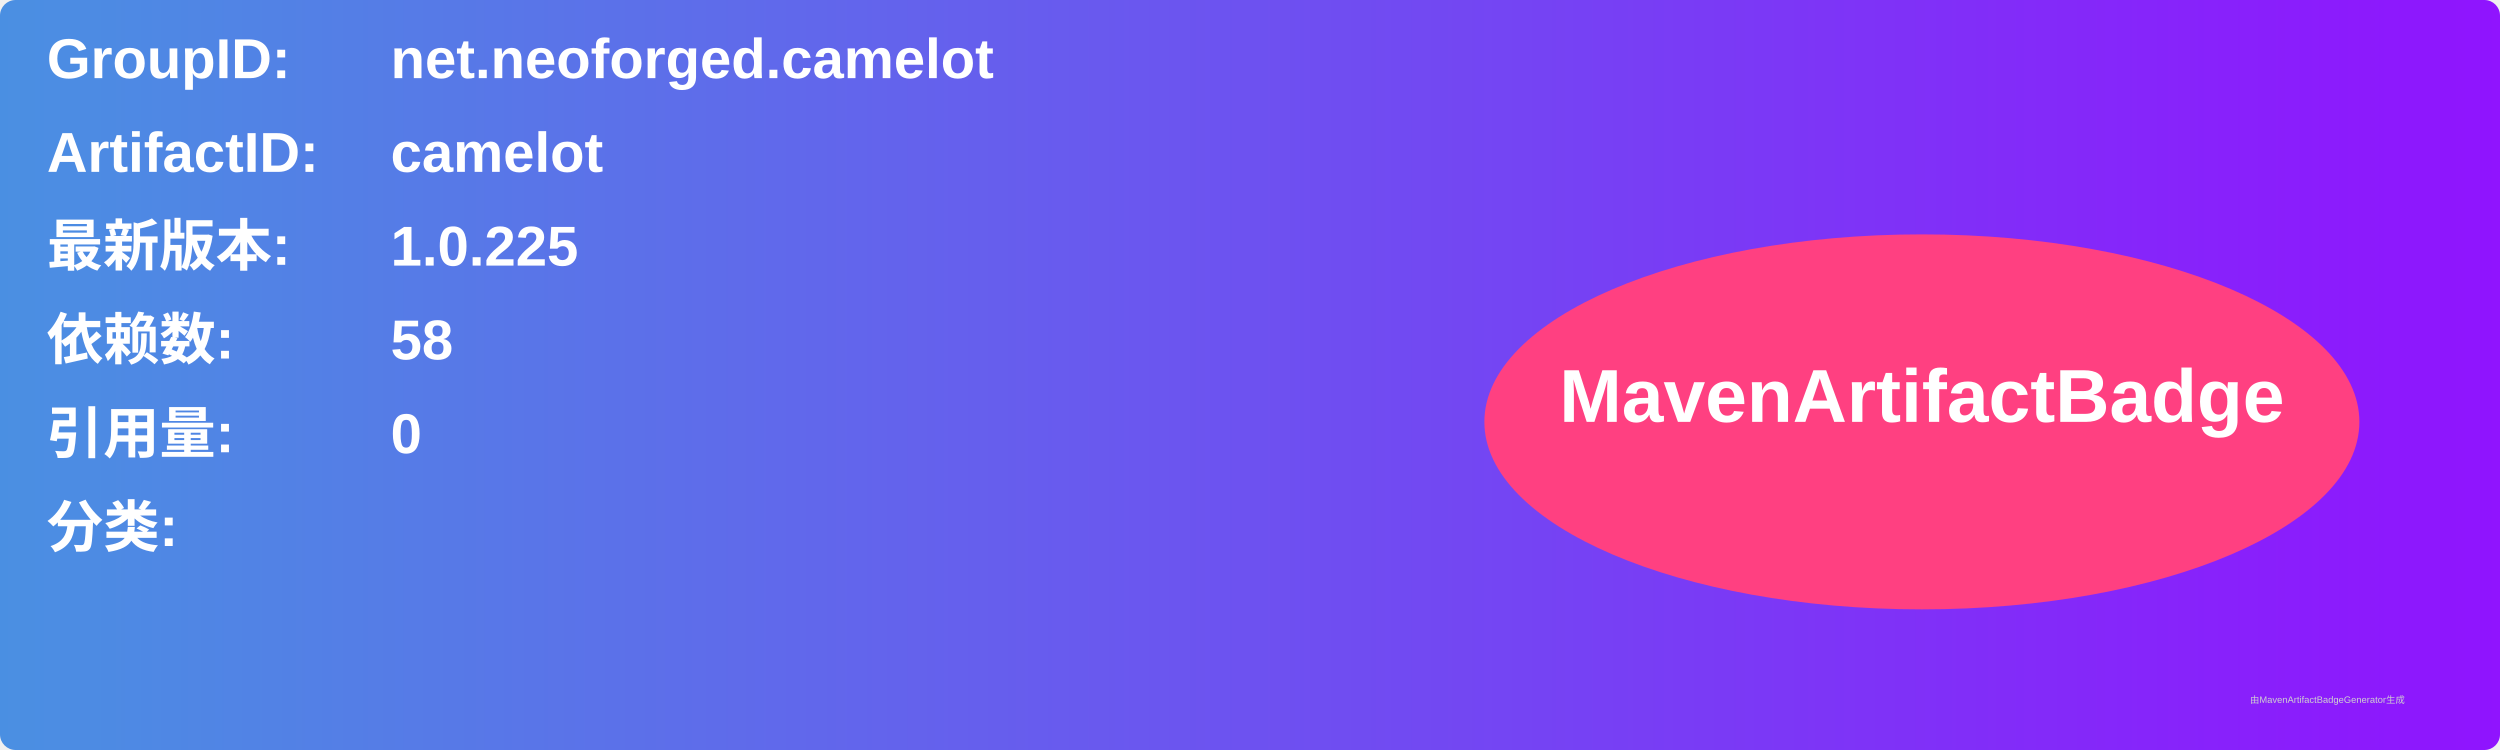
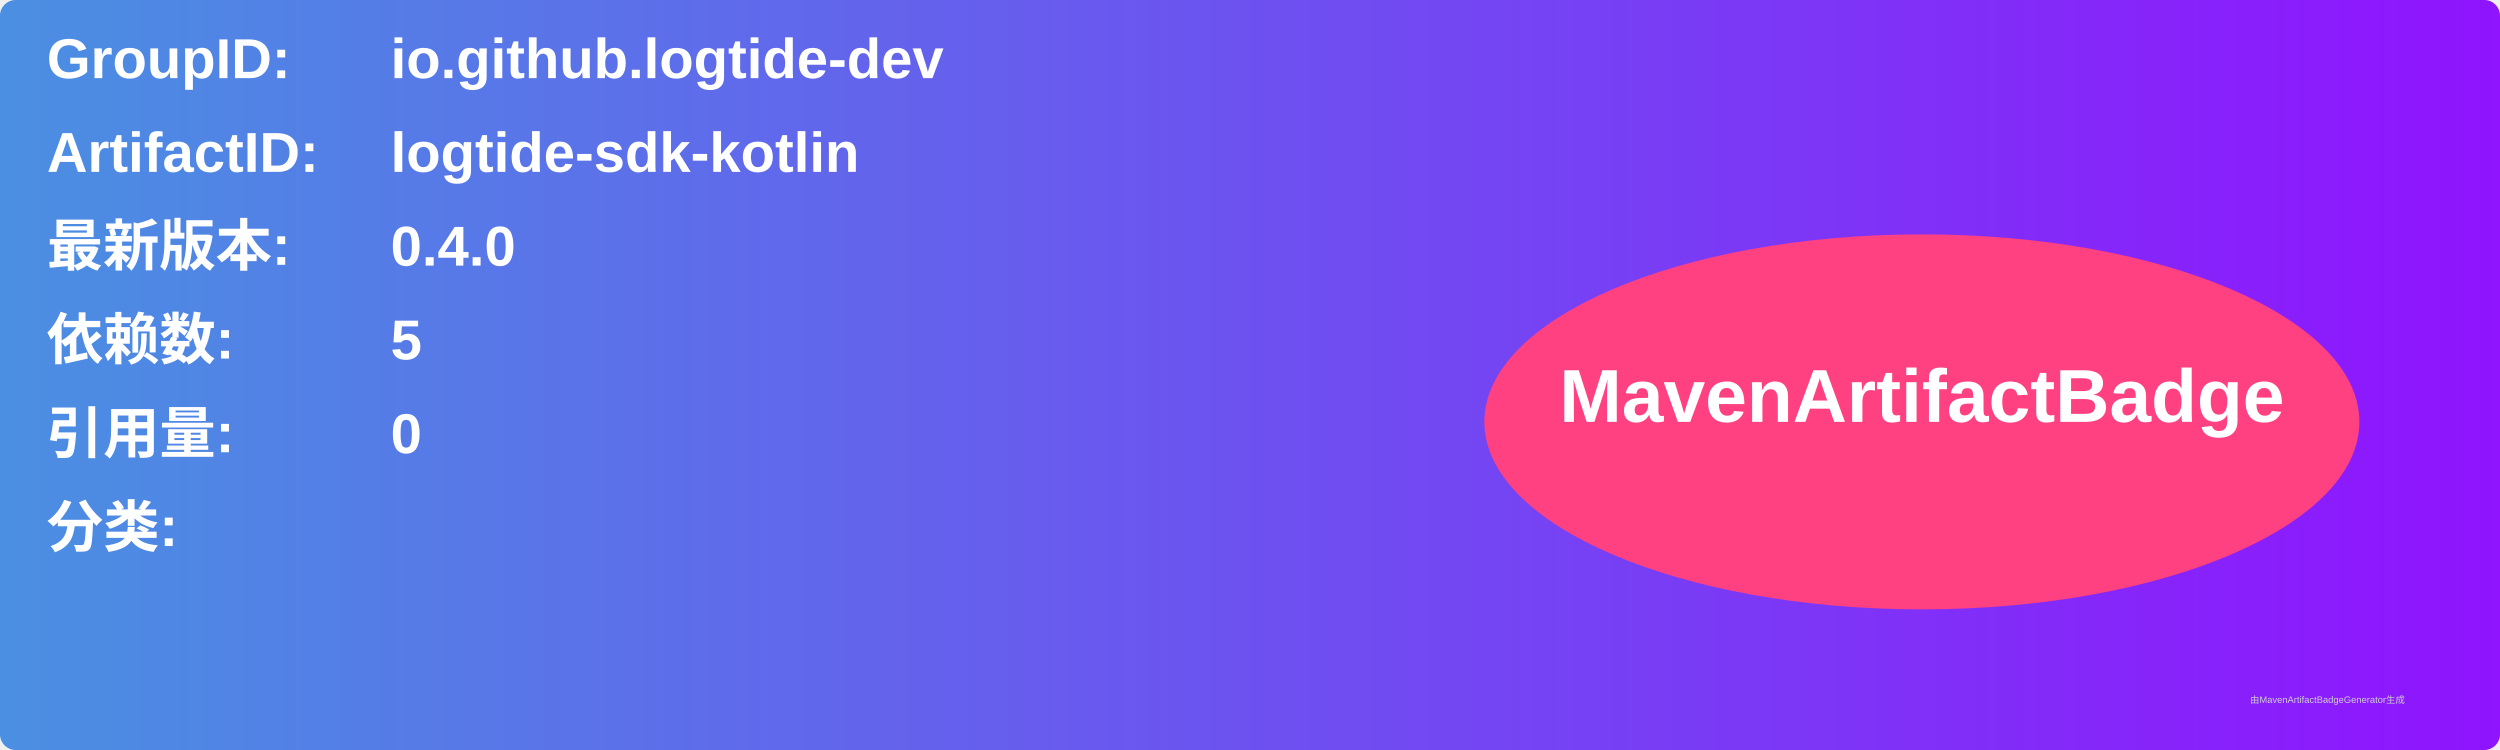
<svg xmlns="http://www.w3.org/2000/svg" width="800" height="240" viewBox="0 0 800 240">
  <linearGradient id="grad" x1="0%" y1="0%" x2="100%" y2="0%">
    <stop offset="0%" stop-color="#4a90e2" />
    <stop offset="100%" stop-color="#9013fe" />
  </linearGradient>
  <rect width="100%" height="100%" rx="5" ry="5" fill="url(#grad)" />
  <g transform="translate(15, 15)">
    <text x="0" y="10" font-family="Arial" font-size="18" fill="white" font-weight="bold" width="260">GroupID:</text>
-     <text x="110" y="10" font-family="Arial" font-size="18" fill="white" font-weight="bold" width="460">net.neoforged.camelot</text>
+     <text x="110" y="10" font-family="Arial" font-size="18" fill="white" font-weight="bold" width="460">io.github.logtide-dev</text>
    <text x="0" y="40" font-family="Arial" font-size="18" fill="white" font-weight="bold" width="260">ArtifactID:</text>
-     <text x="110" y="40" font-family="Arial" font-size="18" fill="white" font-weight="bold" width="460">camelot</text>
+     <text x="110" y="40" font-family="Arial" font-size="18" fill="white" font-weight="bold" width="460">logtide-sdk-kotlin</text>
    <text x="0" y="70" font-family="Arial" font-size="18" fill="white" font-weight="bold">最新版本:</text>
    <text x="110" y="70" font-family="Arial" font-size="18" fill="white" font-weight="bold">
-       <tspan font-weight="bold">1.0.225</tspan>
+       <tspan font-weight="bold">0.4.0</tspan>
    </text>
    <text x="0" y="100" font-family="Arial" font-size="18" fill="white" font-weight="bold">依赖数: </text>
    <text x="110" y="100" font-family="Arial" font-size="18" fill="white">
-       <tspan font-weight="bold">58</tspan>
+       <tspan font-weight="bold">5</tspan>
    </text>
    <text x="0" y="130" font-family="Arial" font-size="18" fill="white" font-weight="bold">引用量: </text>
    <text x="110" y="130" font-family="Arial" font-size="18" fill="white">
      <tspan font-weight="bold">0</tspan>
    </text>
    <text x="0" y="160" font-family="Arial" font-size="18" fill="white" font-weight="bold">分类:</text>
    <text x="10" y="190" font-family="Arial" font-size="10" fill="white">
      <tspan font-weight="bold" />
    </text>
    <ellipse cx="600" cy="120" rx="140" ry="60" fill="#ff4081" />
    <text x="600" y="120" text-anchor="middle" font-family="Arial" font-size="24" fill="white" font-weight="bold">MavenArtifactBadge</text>
  </g>
  <text x="720" y="225" font-family="Arial" font-size="3" fill="#d0d0d0">由MavenArtifactBadgeGenerator生成</text>
</svg>
